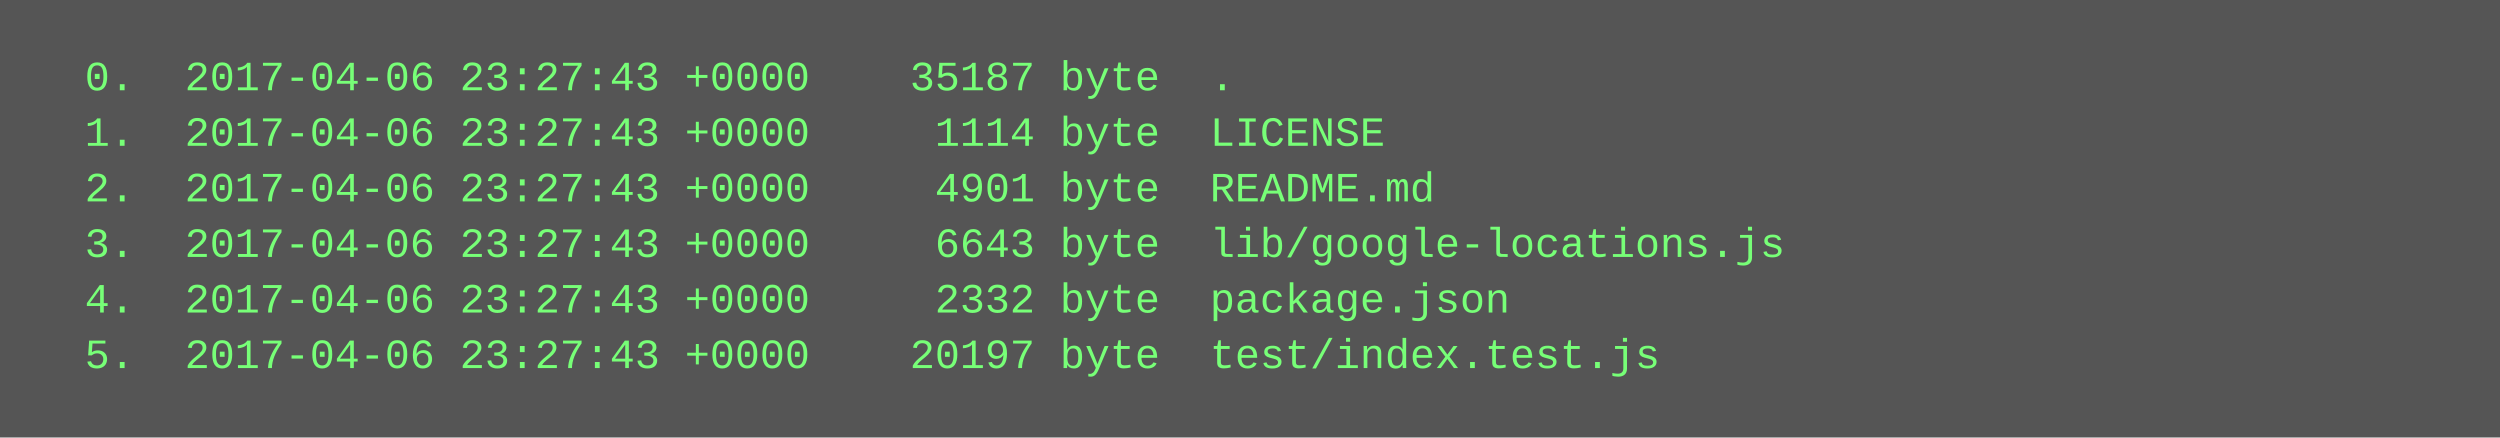
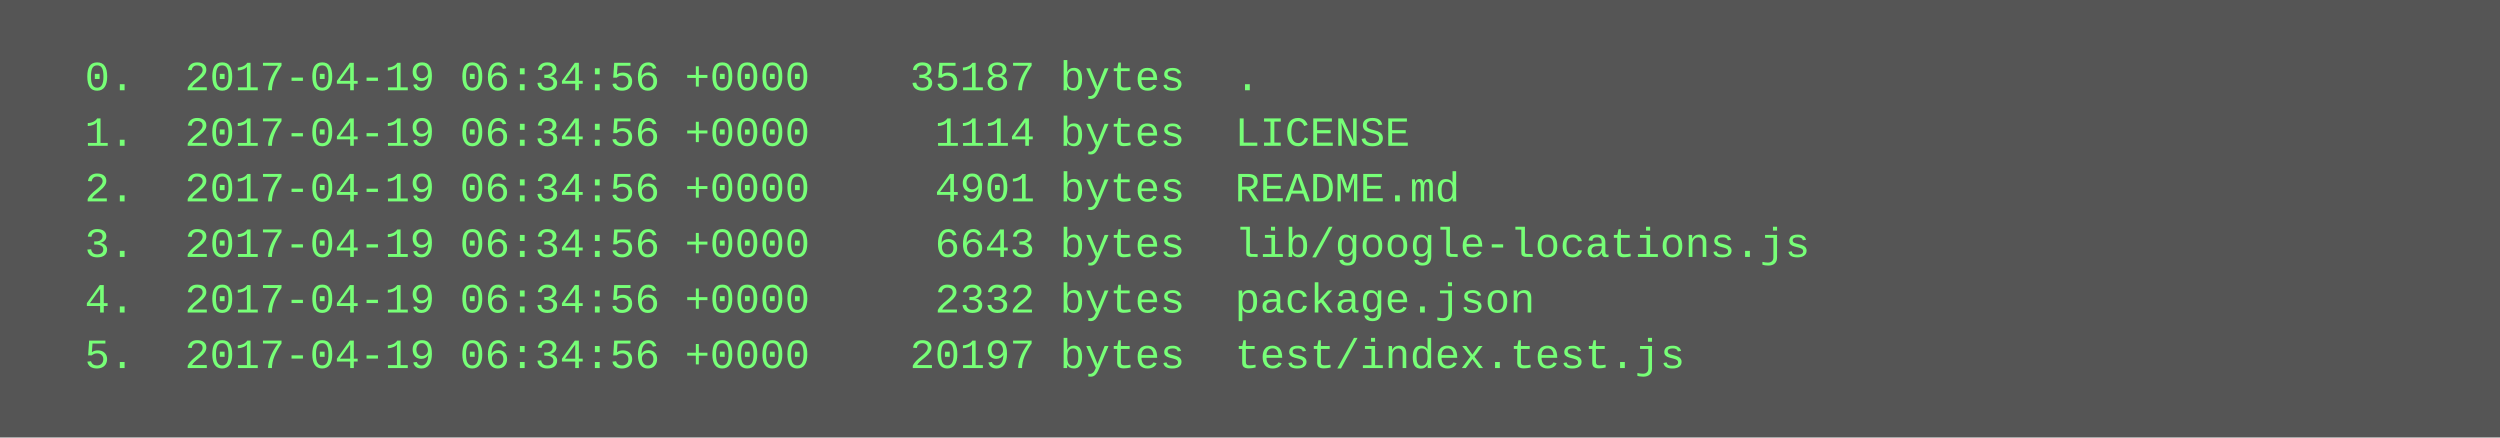
<svg xmlns="http://www.w3.org/2000/svg" height="126" width="720">
  <rect height="126" fill="#555" width="720" />
  <text fill="#7f7" font-family="Courier New" font-size="12" xml:space="preserve">
-     <tspan x="10" y="26">  0.  2017-04-06 23:27:43 +0000    35187 byte  .</tspan>
-     <tspan x="10" y="42">  1.  2017-04-06 23:27:43 +0000     1114 byte  LICENSE</tspan>
-     <tspan x="10" y="58">  2.  2017-04-06 23:27:43 +0000     4901 byte  README.md</tspan>
-     <tspan x="10" y="74">  3.  2017-04-06 23:27:43 +0000     6643 byte  lib/google-locations.js</tspan>
-     <tspan x="10" y="90">  4.  2017-04-06 23:27:43 +0000     2332 byte  package.json</tspan>
-     <tspan x="10" y="106">  5.  2017-04-06 23:27:43 +0000    20197 byte  test/index.test.js</tspan>
+     <tspan x="10" y="26">  0.  2017-04-19 06:34:56 +0000    35187 bytes  .</tspan>
+     <tspan x="10" y="42">  1.  2017-04-19 06:34:56 +0000     1114 bytes  LICENSE</tspan>
+     <tspan x="10" y="58">  2.  2017-04-19 06:34:56 +0000     4901 bytes  README.md</tspan>
+     <tspan x="10" y="74">  3.  2017-04-19 06:34:56 +0000     6643 bytes  lib/google-locations.js</tspan>
+     <tspan x="10" y="90">  4.  2017-04-19 06:34:56 +0000     2332 bytes  package.json</tspan>
+     <tspan x="10" y="106">  5.  2017-04-19 06:34:56 +0000    20197 bytes  test/index.test.js</tspan>
  </text>
</svg>
